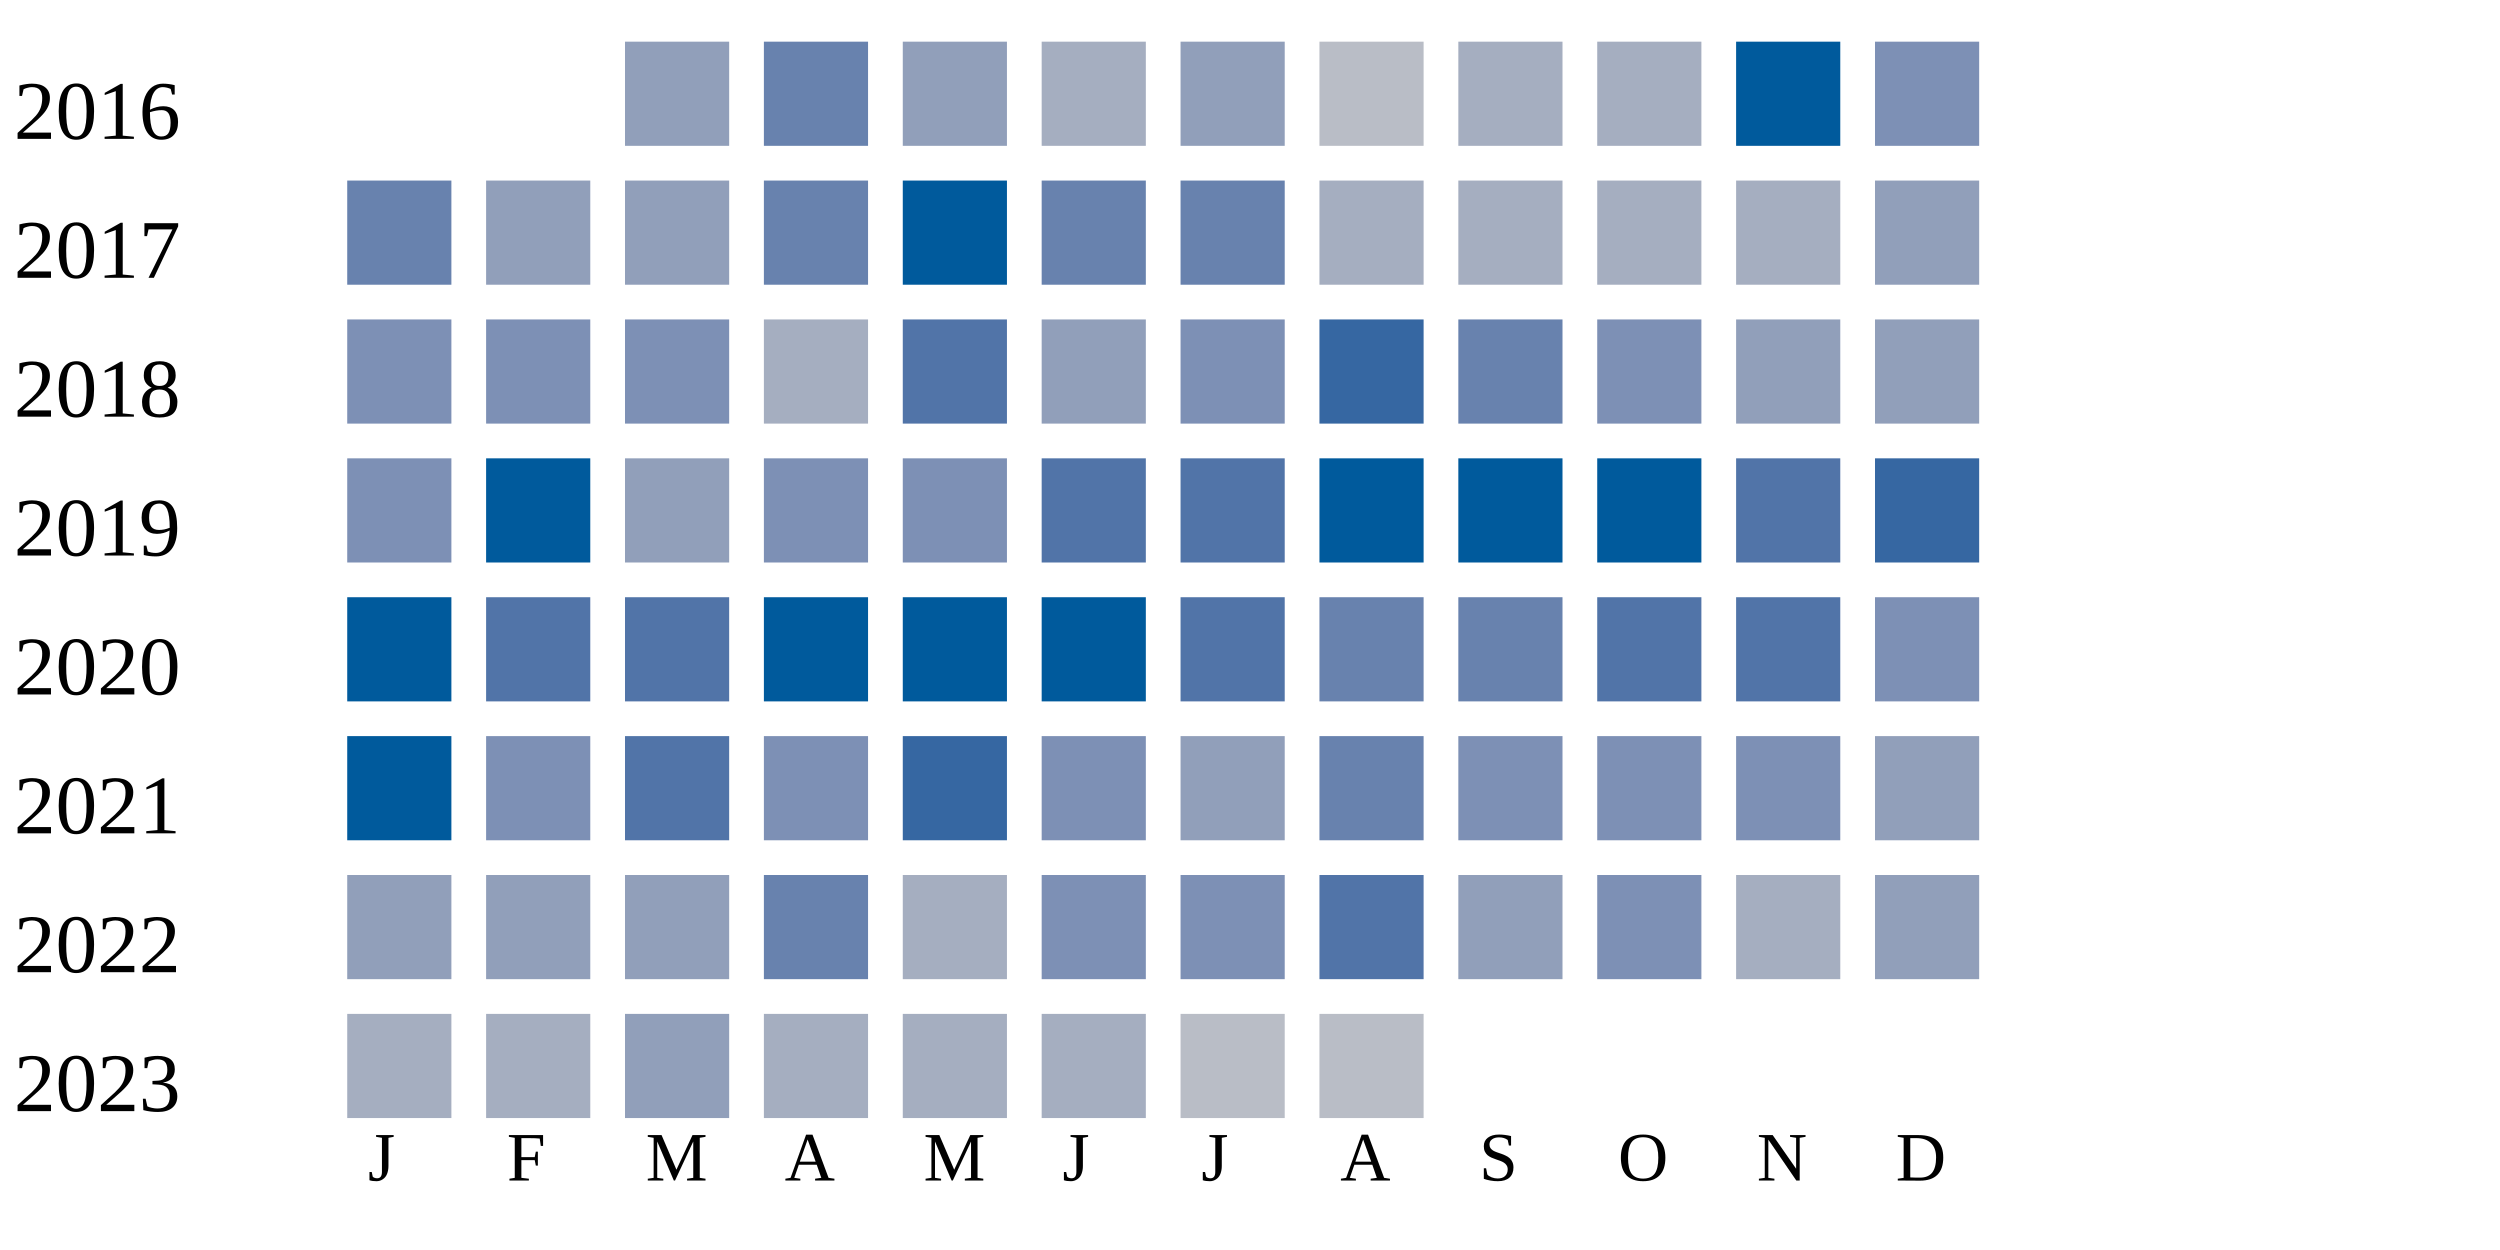
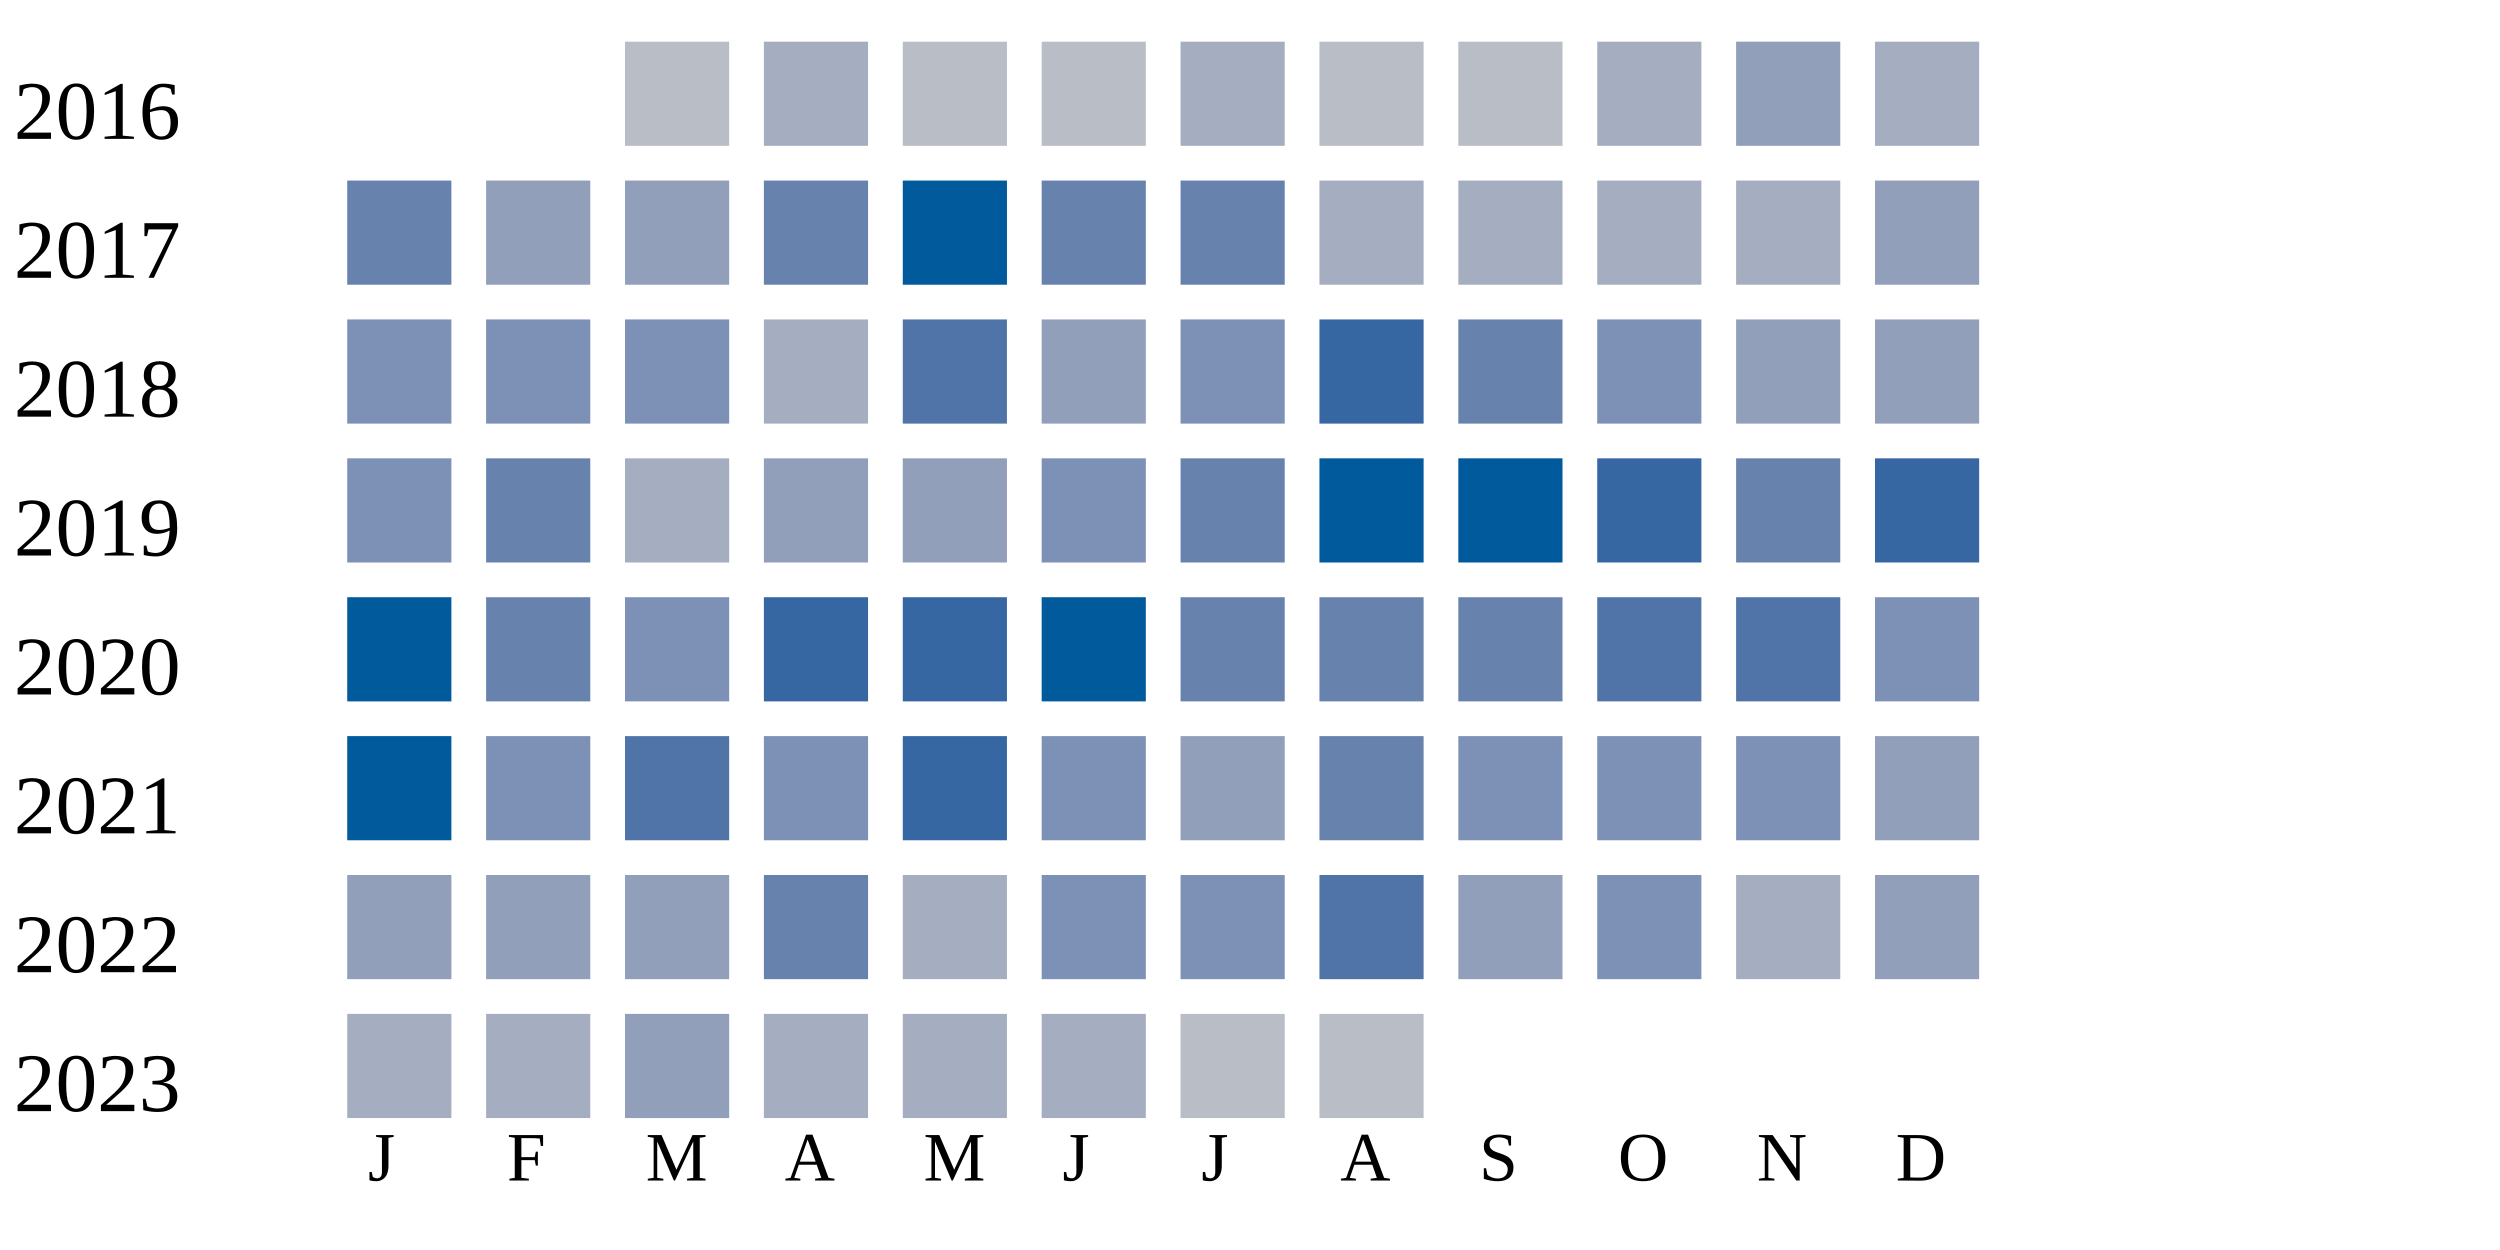
<svg xmlns="http://www.w3.org/2000/svg" width="360" height="180">
  <g transform="translate(0 0)">
    <text x="2" y="20">2016</text>
-     <rect x="90" y="6" width="15" height="15" fill="#919fba" />
-     <rect x="110" y="6" width="15" height="15" fill="#6882ae" />
-     <rect x="130" y="6" width="15" height="15" fill="#919fba" />
-     <rect x="150" y="6" width="15" height="15" fill="#a5aec0" />
-     <rect x="170" y="6" width="15" height="15" fill="#919fba" />
+     <rect x="90" y="6" width="15" height="15" fill="#b9bdc6" />
+     <rect x="110" y="6" width="15" height="15" fill="#a5aec0" />
+     <rect x="130" y="6" width="15" height="15" fill="#b9bdc6" />
+     <rect x="150" y="6" width="15" height="15" fill="#b9bdc6" />
+     <rect x="170" y="6" width="15" height="15" fill="#a5aec0" />
    <rect x="190" y="6" width="15" height="15" fill="#b9bdc6" />
-     <rect x="210" y="6" width="15" height="15" fill="#a5aec0" />
+     <rect x="210" y="6" width="15" height="15" fill="#b9bdc6" />
    <rect x="230" y="6" width="15" height="15" fill="#a5aec0" />
-     <rect x="250" y="6" width="15" height="15" fill="#005a9c" />
-     <rect x="270" y="6" width="15" height="15" fill="#7d90b5" />
+     <rect x="250" y="6" width="15" height="15" fill="#919fba" />
+     <rect x="270" y="6" width="15" height="15" fill="#a5aec0" />
  </g>
  <g transform="translate(0 20)">
    <text x="2" y="20">2017</text>
    <rect x="50" y="6" width="15" height="15" fill="#6882ae" />
    <rect x="70" y="6" width="15" height="15" fill="#919fba" />
    <rect x="90" y="6" width="15" height="15" fill="#919fba" />
    <rect x="110" y="6" width="15" height="15" fill="#6882ae" />
    <rect x="130" y="6" width="15" height="15" fill="#005a9c" />
    <rect x="150" y="6" width="15" height="15" fill="#6882ae" />
    <rect x="170" y="6" width="15" height="15" fill="#6882ae" />
    <rect x="190" y="6" width="15" height="15" fill="#a5aec0" />
    <rect x="210" y="6" width="15" height="15" fill="#a5aec0" />
    <rect x="230" y="6" width="15" height="15" fill="#a5aec0" />
    <rect x="250" y="6" width="15" height="15" fill="#a5aec0" />
    <rect x="270" y="6" width="15" height="15" fill="#919fba" />
  </g>
  <g transform="translate(0 40)">
    <text x="2" y="20">2018</text>
    <rect x="50" y="6" width="15" height="15" fill="#7d90b5" />
    <rect x="70" y="6" width="15" height="15" fill="#7d90b5" />
    <rect x="90" y="6" width="15" height="15" fill="#7d90b5" />
    <rect x="110" y="6" width="15" height="15" fill="#a5aec0" />
    <rect x="130" y="6" width="15" height="15" fill="#5174a8" />
    <rect x="150" y="6" width="15" height="15" fill="#919fba" />
    <rect x="170" y="6" width="15" height="15" fill="#7d90b5" />
    <rect x="190" y="6" width="15" height="15" fill="#3667a2" />
    <rect x="210" y="6" width="15" height="15" fill="#6882ae" />
    <rect x="230" y="6" width="15" height="15" fill="#7d90b5" />
    <rect x="250" y="6" width="15" height="15" fill="#919fba" />
    <rect x="270" y="6" width="15" height="15" fill="#919fba" />
  </g>
  <g transform="translate(0 60)">
    <text x="2" y="20">2019</text>
    <rect x="50" y="6" width="15" height="15" fill="#7d90b5" />
-     <rect x="70" y="6" width="15" height="15" fill="#005a9c" />
-     <rect x="90" y="6" width="15" height="15" fill="#919fba" />
-     <rect x="110" y="6" width="15" height="15" fill="#7d90b5" />
-     <rect x="130" y="6" width="15" height="15" fill="#7d90b5" />
-     <rect x="150" y="6" width="15" height="15" fill="#5174a8" />
-     <rect x="170" y="6" width="15" height="15" fill="#5174a8" />
+     <rect x="70" y="6" width="15" height="15" fill="#6882ae" />
+     <rect x="90" y="6" width="15" height="15" fill="#a5aec0" />
+     <rect x="110" y="6" width="15" height="15" fill="#919fba" />
+     <rect x="130" y="6" width="15" height="15" fill="#919fba" />
+     <rect x="150" y="6" width="15" height="15" fill="#7d90b5" />
+     <rect x="170" y="6" width="15" height="15" fill="#6882ae" />
    <rect x="190" y="6" width="15" height="15" fill="#005a9c" />
    <rect x="210" y="6" width="15" height="15" fill="#005a9c" />
-     <rect x="230" y="6" width="15" height="15" fill="#005a9c" />
-     <rect x="250" y="6" width="15" height="15" fill="#5174a8" />
+     <rect x="230" y="6" width="15" height="15" fill="#3667a2" />
+     <rect x="250" y="6" width="15" height="15" fill="#6882ae" />
    <rect x="270" y="6" width="15" height="15" fill="#3667a2" />
  </g>
  <g transform="translate(0 80)">
    <text x="2" y="20">2020</text>
    <rect x="50" y="6" width="15" height="15" fill="#005a9c" />
-     <rect x="70" y="6" width="15" height="15" fill="#5174a8" />
-     <rect x="90" y="6" width="15" height="15" fill="#5174a8" />
-     <rect x="110" y="6" width="15" height="15" fill="#005a9c" />
-     <rect x="130" y="6" width="15" height="15" fill="#005a9c" />
+     <rect x="70" y="6" width="15" height="15" fill="#6882ae" />
+     <rect x="90" y="6" width="15" height="15" fill="#7d90b5" />
+     <rect x="110" y="6" width="15" height="15" fill="#3667a2" />
+     <rect x="130" y="6" width="15" height="15" fill="#3667a2" />
    <rect x="150" y="6" width="15" height="15" fill="#005a9c" />
-     <rect x="170" y="6" width="15" height="15" fill="#5174a8" />
+     <rect x="170" y="6" width="15" height="15" fill="#6882ae" />
    <rect x="190" y="6" width="15" height="15" fill="#6882ae" />
    <rect x="210" y="6" width="15" height="15" fill="#6882ae" />
    <rect x="230" y="6" width="15" height="15" fill="#5174a8" />
    <rect x="250" y="6" width="15" height="15" fill="#5174a8" />
    <rect x="270" y="6" width="15" height="15" fill="#7d90b5" />
  </g>
  <g transform="translate(0 100)">
    <text x="2" y="20">2021</text>
    <rect x="50" y="6" width="15" height="15" fill="#005a9c" />
    <rect x="70" y="6" width="15" height="15" fill="#7d90b5" />
    <rect x="90" y="6" width="15" height="15" fill="#5174a8" />
    <rect x="110" y="6" width="15" height="15" fill="#7d90b5" />
    <rect x="130" y="6" width="15" height="15" fill="#3667a2" />
    <rect x="150" y="6" width="15" height="15" fill="#7d90b5" />
    <rect x="170" y="6" width="15" height="15" fill="#919fba" />
    <rect x="190" y="6" width="15" height="15" fill="#6882ae" />
    <rect x="210" y="6" width="15" height="15" fill="#7d90b5" />
    <rect x="230" y="6" width="15" height="15" fill="#7d90b5" />
    <rect x="250" y="6" width="15" height="15" fill="#7d90b5" />
    <rect x="270" y="6" width="15" height="15" fill="#919fba" />
  </g>
  <g transform="translate(0 120)">
    <text x="2" y="20">2022</text>
    <rect x="50" y="6" width="15" height="15" fill="#919fba" />
    <rect x="70" y="6" width="15" height="15" fill="#919fba" />
    <rect x="90" y="6" width="15" height="15" fill="#919fba" />
    <rect x="110" y="6" width="15" height="15" fill="#6882ae" />
    <rect x="130" y="6" width="15" height="15" fill="#a5aec0" />
    <rect x="150" y="6" width="15" height="15" fill="#7d90b5" />
    <rect x="170" y="6" width="15" height="15" fill="#7d90b5" />
    <rect x="190" y="6" width="15" height="15" fill="#5174a8" />
    <rect x="210" y="6" width="15" height="15" fill="#919fba" />
    <rect x="230" y="6" width="15" height="15" fill="#7d90b5" />
    <rect x="250" y="6" width="15" height="15" fill="#a5aec0" />
    <rect x="270" y="6" width="15" height="15" fill="#919fba" />
  </g>
  <g transform="translate(0 140)">
    <text x="2" y="20">2023</text>
    <rect x="50" y="6" width="15" height="15" fill="#a5aec0" />
    <rect x="70" y="6" width="15" height="15" fill="#a5aec0" />
    <rect x="90" y="6" width="15" height="15" fill="#919fba" />
    <rect x="110" y="6" width="15" height="15" fill="#a5aec0" />
    <rect x="130" y="6" width="15" height="15" fill="#a5aec0" />
    <rect x="150" y="6" width="15" height="15" fill="#a5aec0" />
    <rect x="170" y="6" width="15" height="15" fill="#b9bdc6" />
    <rect x="190" y="6" width="15" height="15" fill="#b9bdc6" />
  </g>
  <text style="font-size: 10px; text-align: center" x="53" y="170">J</text>
  <text style="font-size: 10px; text-align: center" x="73" y="170">F</text>
  <text style="font-size: 10px; text-align: center" x="93" y="170">M</text>
  <text style="font-size: 10px; text-align: center" x="113" y="170">A</text>
  <text style="font-size: 10px; text-align: center" x="133" y="170">M</text>
  <text style="font-size: 10px; text-align: center" x="153" y="170">J</text>
  <text style="font-size: 10px; text-align: center" x="173" y="170">J</text>
  <text style="font-size: 10px; text-align: center" x="193" y="170">A</text>
  <text style="font-size: 10px; text-align: center" x="213" y="170">S</text>
  <text style="font-size: 10px; text-align: center" x="233" y="170">O</text>
  <text style="font-size: 10px; text-align: center" x="253" y="170">N</text>
  <text style="font-size: 10px; text-align: center" x="273" y="170">D</text>
  <text style="font-size: 10px;" x="155" y="189">Less</text>
  <rect fill="#b9bdc6" width="10" height="10" x="180" y="180" />
  <rect fill="#919fba" width="10" height="10" x="195" y="180" />
  <rect fill="#6882ae" width="10" height="10" x="210" y="180" />
  <rect fill="#005a9c" width="10" height="10" x="225" y="180" />
  <text x="240" y="189" style="font-size: 10px;">More</text>
</svg>
